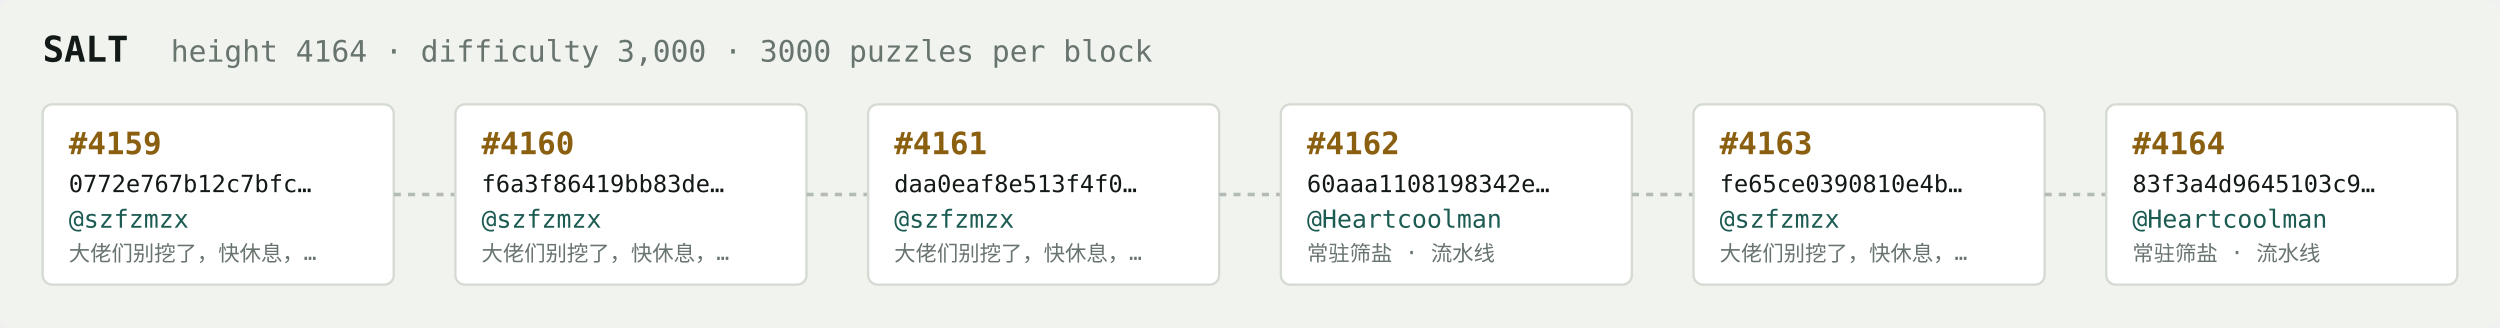
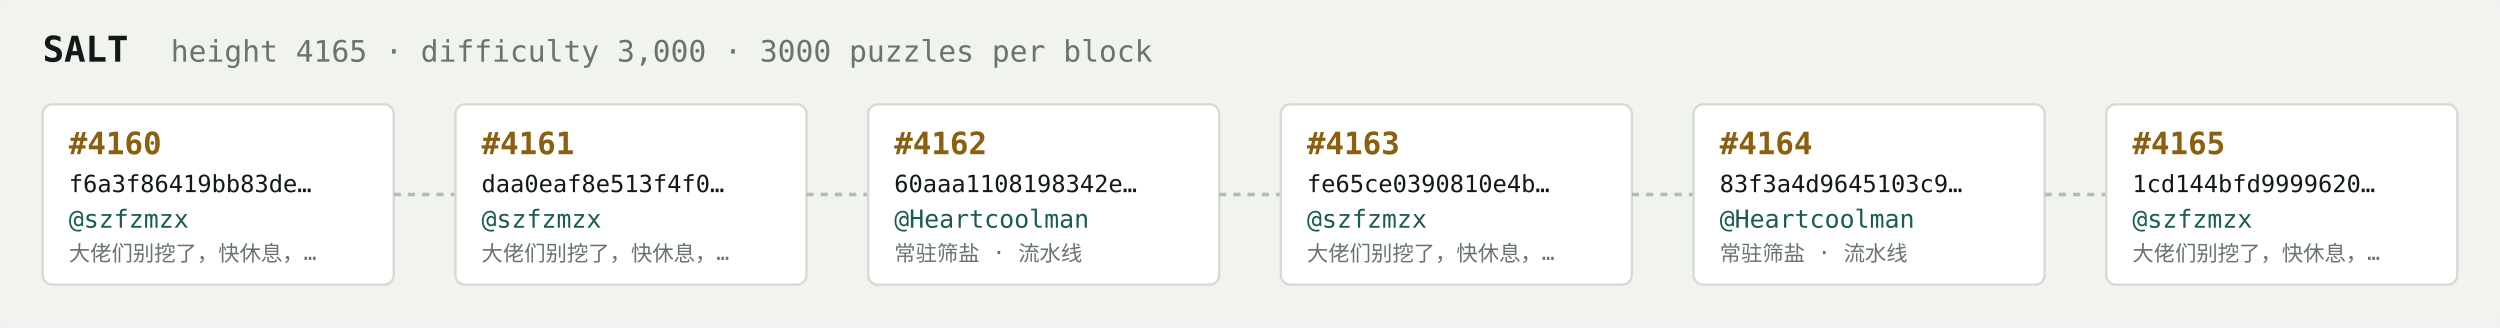
<svg xmlns="http://www.w3.org/2000/svg" width="1054" height="138" viewBox="0 0 1054 138" font-family="ui-monospace,SFMono-Regular,Menlo,monospace">
  <rect fill="#f1f3ef" width="1054" height="138" rx="6" />
  <text x="18" y="26" fill="#121916" font-size="15" font-weight="700">SALT</text>
-   <text x="72" y="26" fill="#68746e" font-size="12.5">height 4164 · difficulty 3,000 · 3000 puzzles per block</text>
+   <text x="72" y="26" fill="#68746e" font-size="12.5">height 4165 · difficulty 3,000 · 3000 puzzles per block</text>
  <rect x="18" y="44" width="148" height="76" rx="4" fill="#ffffff" stroke="#d5dbd2" stroke-width="1" />
-   <text x="29" y="65" fill="#8a5f10" font-size="13" font-weight="700">#4159</text>
-   <text x="29" y="81" fill="#121916" font-size="10">0772e767b12c7bfc…</text>
+   <text x="29" y="65" fill="#8a5f10" font-size="13" font-weight="700">#4160</text>
+   <text x="29" y="81" fill="#121916" font-size="10">f6a3f86419bb83de…</text>
  <text x="29" y="96" fill="#1c5b52" font-size="10.5">@szfzmzx</text>
  <text x="29" y="110" fill="#68746e" font-size="9">大佬们别挖了，快休息，…</text>
  <line x1="166" y1="82.0" x2="192" y2="82.0" stroke="#b3bcb4" stroke-width="1.5" stroke-dasharray="3 3" />
  <rect x="192" y="44" width="148" height="76" rx="4" fill="#ffffff" stroke="#d5dbd2" stroke-width="1" />
-   <text x="203" y="65" fill="#8a5f10" font-size="13" font-weight="700">#4160</text>
-   <text x="203" y="81" fill="#121916" font-size="10">f6a3f86419bb83de…</text>
+   <text x="203" y="65" fill="#8a5f10" font-size="13" font-weight="700">#4161</text>
+   <text x="203" y="81" fill="#121916" font-size="10">daa0eaf8e513f4f0…</text>
  <text x="203" y="96" fill="#1c5b52" font-size="10.5">@szfzmzx</text>
  <text x="203" y="110" fill="#68746e" font-size="9">大佬们别挖了，快休息，…</text>
  <line x1="340" y1="82.0" x2="366" y2="82.0" stroke="#b3bcb4" stroke-width="1.5" stroke-dasharray="3 3" />
  <rect x="366" y="44" width="148" height="76" rx="4" fill="#ffffff" stroke="#d5dbd2" stroke-width="1" />
-   <text x="377" y="65" fill="#8a5f10" font-size="13" font-weight="700">#4161</text>
-   <text x="377" y="81" fill="#121916" font-size="10">daa0eaf8e513f4f0…</text>
-   <text x="377" y="96" fill="#1c5b52" font-size="10.5">@szfzmzx</text>
-   <text x="377" y="110" fill="#68746e" font-size="9">大佬们别挖了，快休息，…</text>
+   <text x="377" y="65" fill="#8a5f10" font-size="13" font-weight="700">#4162</text>
+   <text x="377" y="81" fill="#121916" font-size="10">60aaa1108198342e…</text>
+   <text x="377" y="96" fill="#1c5b52" font-size="10.5">@Heartcoolman</text>
+   <text x="377" y="110" fill="#68746e" font-size="9">常驻筛盐 · 流水线</text>
  <line x1="514" y1="82.0" x2="540" y2="82.0" stroke="#b3bcb4" stroke-width="1.5" stroke-dasharray="3 3" />
  <rect x="540" y="44" width="148" height="76" rx="4" fill="#ffffff" stroke="#d5dbd2" stroke-width="1" />
-   <text x="551" y="65" fill="#8a5f10" font-size="13" font-weight="700">#4162</text>
-   <text x="551" y="81" fill="#121916" font-size="10">60aaa1108198342e…</text>
-   <text x="551" y="96" fill="#1c5b52" font-size="10.5">@Heartcoolman</text>
-   <text x="551" y="110" fill="#68746e" font-size="9">常驻筛盐 · 流水线</text>
+   <text x="551" y="65" fill="#8a5f10" font-size="13" font-weight="700">#4163</text>
+   <text x="551" y="81" fill="#121916" font-size="10">fe65ce0390810e4b…</text>
+   <text x="551" y="96" fill="#1c5b52" font-size="10.5">@szfzmzx</text>
+   <text x="551" y="110" fill="#68746e" font-size="9">大佬们别挖了，快休息，…</text>
  <line x1="688" y1="82.0" x2="714" y2="82.0" stroke="#b3bcb4" stroke-width="1.5" stroke-dasharray="3 3" />
  <rect x="714" y="44" width="148" height="76" rx="4" fill="#ffffff" stroke="#d5dbd2" stroke-width="1" />
-   <text x="725" y="65" fill="#8a5f10" font-size="13" font-weight="700">#4163</text>
-   <text x="725" y="81" fill="#121916" font-size="10">fe65ce0390810e4b…</text>
-   <text x="725" y="96" fill="#1c5b52" font-size="10.5">@szfzmzx</text>
-   <text x="725" y="110" fill="#68746e" font-size="9">大佬们别挖了，快休息，…</text>
+   <text x="725" y="65" fill="#8a5f10" font-size="13" font-weight="700">#4164</text>
+   <text x="725" y="81" fill="#121916" font-size="10">83f3a4d9645103c9…</text>
+   <text x="725" y="96" fill="#1c5b52" font-size="10.5">@Heartcoolman</text>
+   <text x="725" y="110" fill="#68746e" font-size="9">常驻筛盐 · 流水线</text>
  <line x1="862" y1="82.0" x2="888" y2="82.0" stroke="#b3bcb4" stroke-width="1.5" stroke-dasharray="3 3" />
  <rect x="888" y="44" width="148" height="76" rx="4" fill="#ffffff" stroke="#d5dbd2" stroke-width="1" />
-   <text x="899" y="65" fill="#8a5f10" font-size="13" font-weight="700">#4164</text>
-   <text x="899" y="81" fill="#121916" font-size="10">83f3a4d9645103c9…</text>
-   <text x="899" y="96" fill="#1c5b52" font-size="10.5">@Heartcoolman</text>
-   <text x="899" y="110" fill="#68746e" font-size="9">常驻筛盐 · 流水线</text>
+   <text x="899" y="65" fill="#8a5f10" font-size="13" font-weight="700">#4165</text>
+   <text x="899" y="81" fill="#121916" font-size="10">1cd144bfd9999620…</text>
+   <text x="899" y="96" fill="#1c5b52" font-size="10.5">@szfzmzx</text>
+   <text x="899" y="110" fill="#68746e" font-size="9">大佬们别挖了，快休息，…</text>
</svg>
